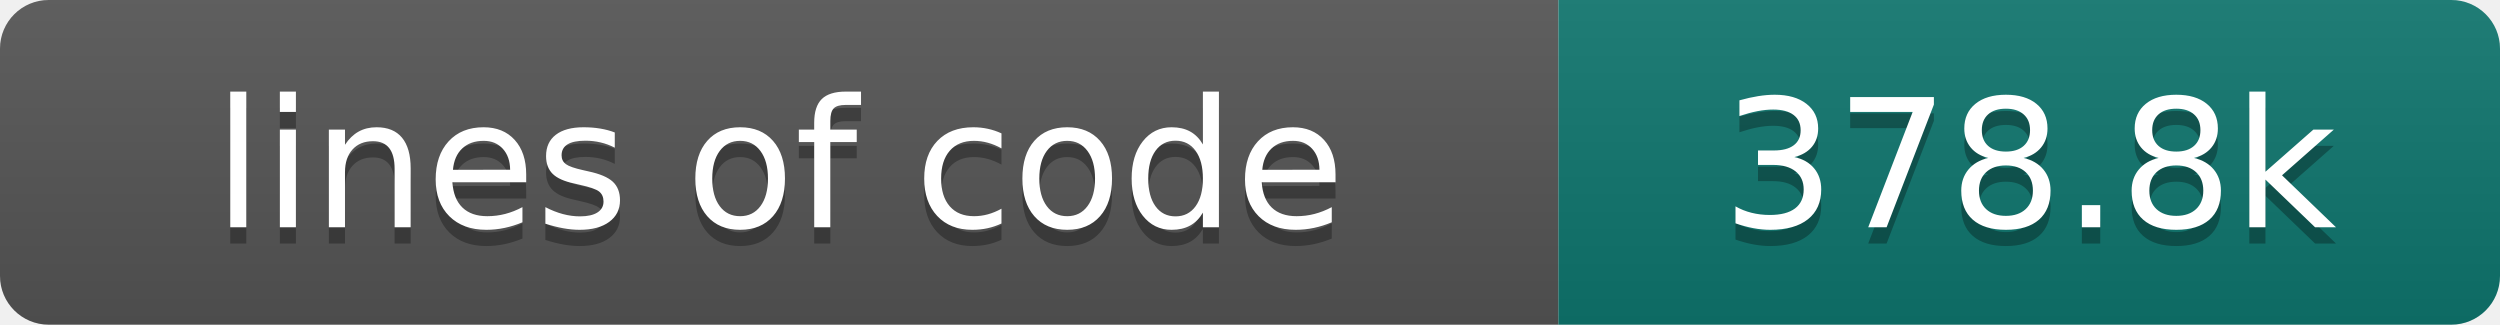
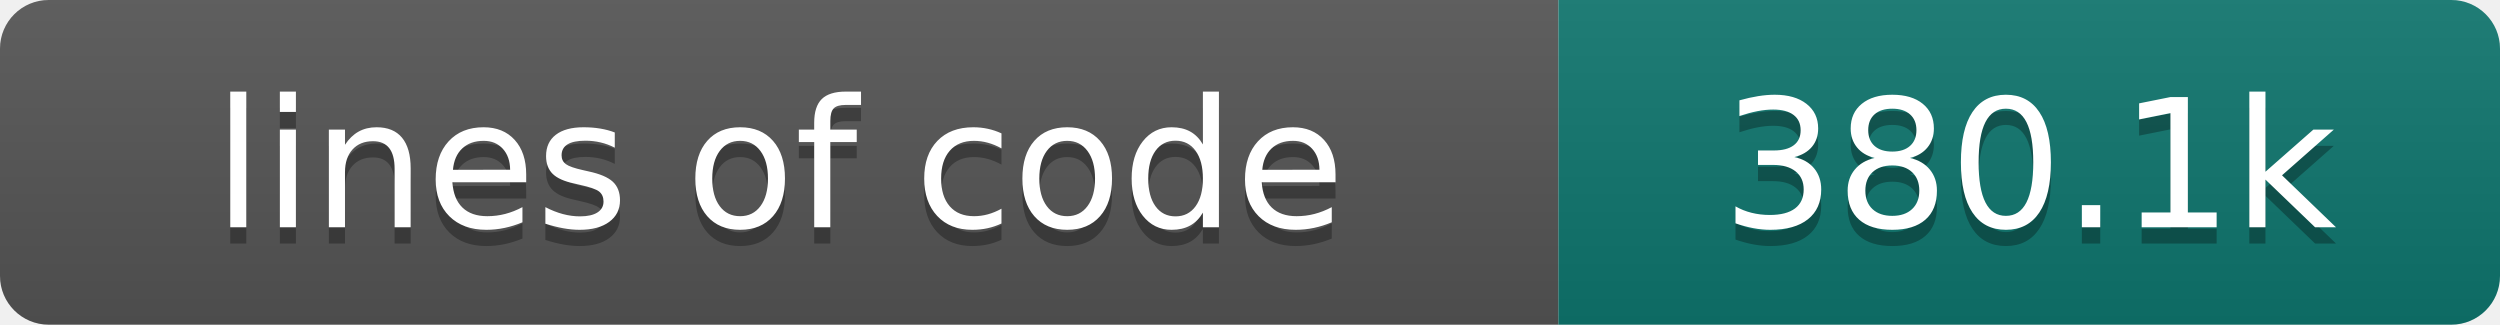
- <svg xmlns="http://www.w3.org/2000/svg" width="154" height="20" role="img" aria-label="lines of code: 378.8k">
+ <svg xmlns="http://www.w3.org/2000/svg" width="154" height="20" role="img" aria-label="lines of code: 380.1k">
  <linearGradient id="s" x2="0" y2="100%">
    <stop offset="0" stop-color="#bbb" stop-opacity=".1" />
    <stop offset="1" stop-opacity=".1" />
  </linearGradient>
  <clipPath id="r">
    <rect width="154" height="20" rx="3" fill="#fff" />
  </clipPath>
  <g clip-path="url(#r)">
    <rect width="96" height="20" fill="#555" />
    <rect x="96" width="58" height="20" fill="#0f766e" />
    <rect width="154" height="20" fill="url(#s)" />
  </g>
  <g fill="#fff" text-anchor="middle" font-family="DejaVu Sans,Verdana,Geneva,sans-serif" font-size="110">
    <text x="480" y="150" fill="#010101" fill-opacity=".3" transform="scale(.1)" textLength="860" lengthAdjust="spacing">lines of code</text>
    <text x="480" y="140" transform="scale(.1)" textLength="860" lengthAdjust="spacing">lines of code</text>
-     <text x="1250" y="150" fill="#010101" fill-opacity=".3" transform="scale(.1)" textLength="480" lengthAdjust="spacing">378.8k</text>
-     <text x="1250" y="140" transform="scale(.1)" textLength="480" lengthAdjust="spacing">378.8k</text>
+     <text x="1250" y="150" fill="#010101" fill-opacity=".3" transform="scale(.1)" textLength="480" lengthAdjust="spacing">380.1k</text>
+     <text x="1250" y="140" transform="scale(.1)" textLength="480" lengthAdjust="spacing">380.1k</text>
  </g>
</svg>
